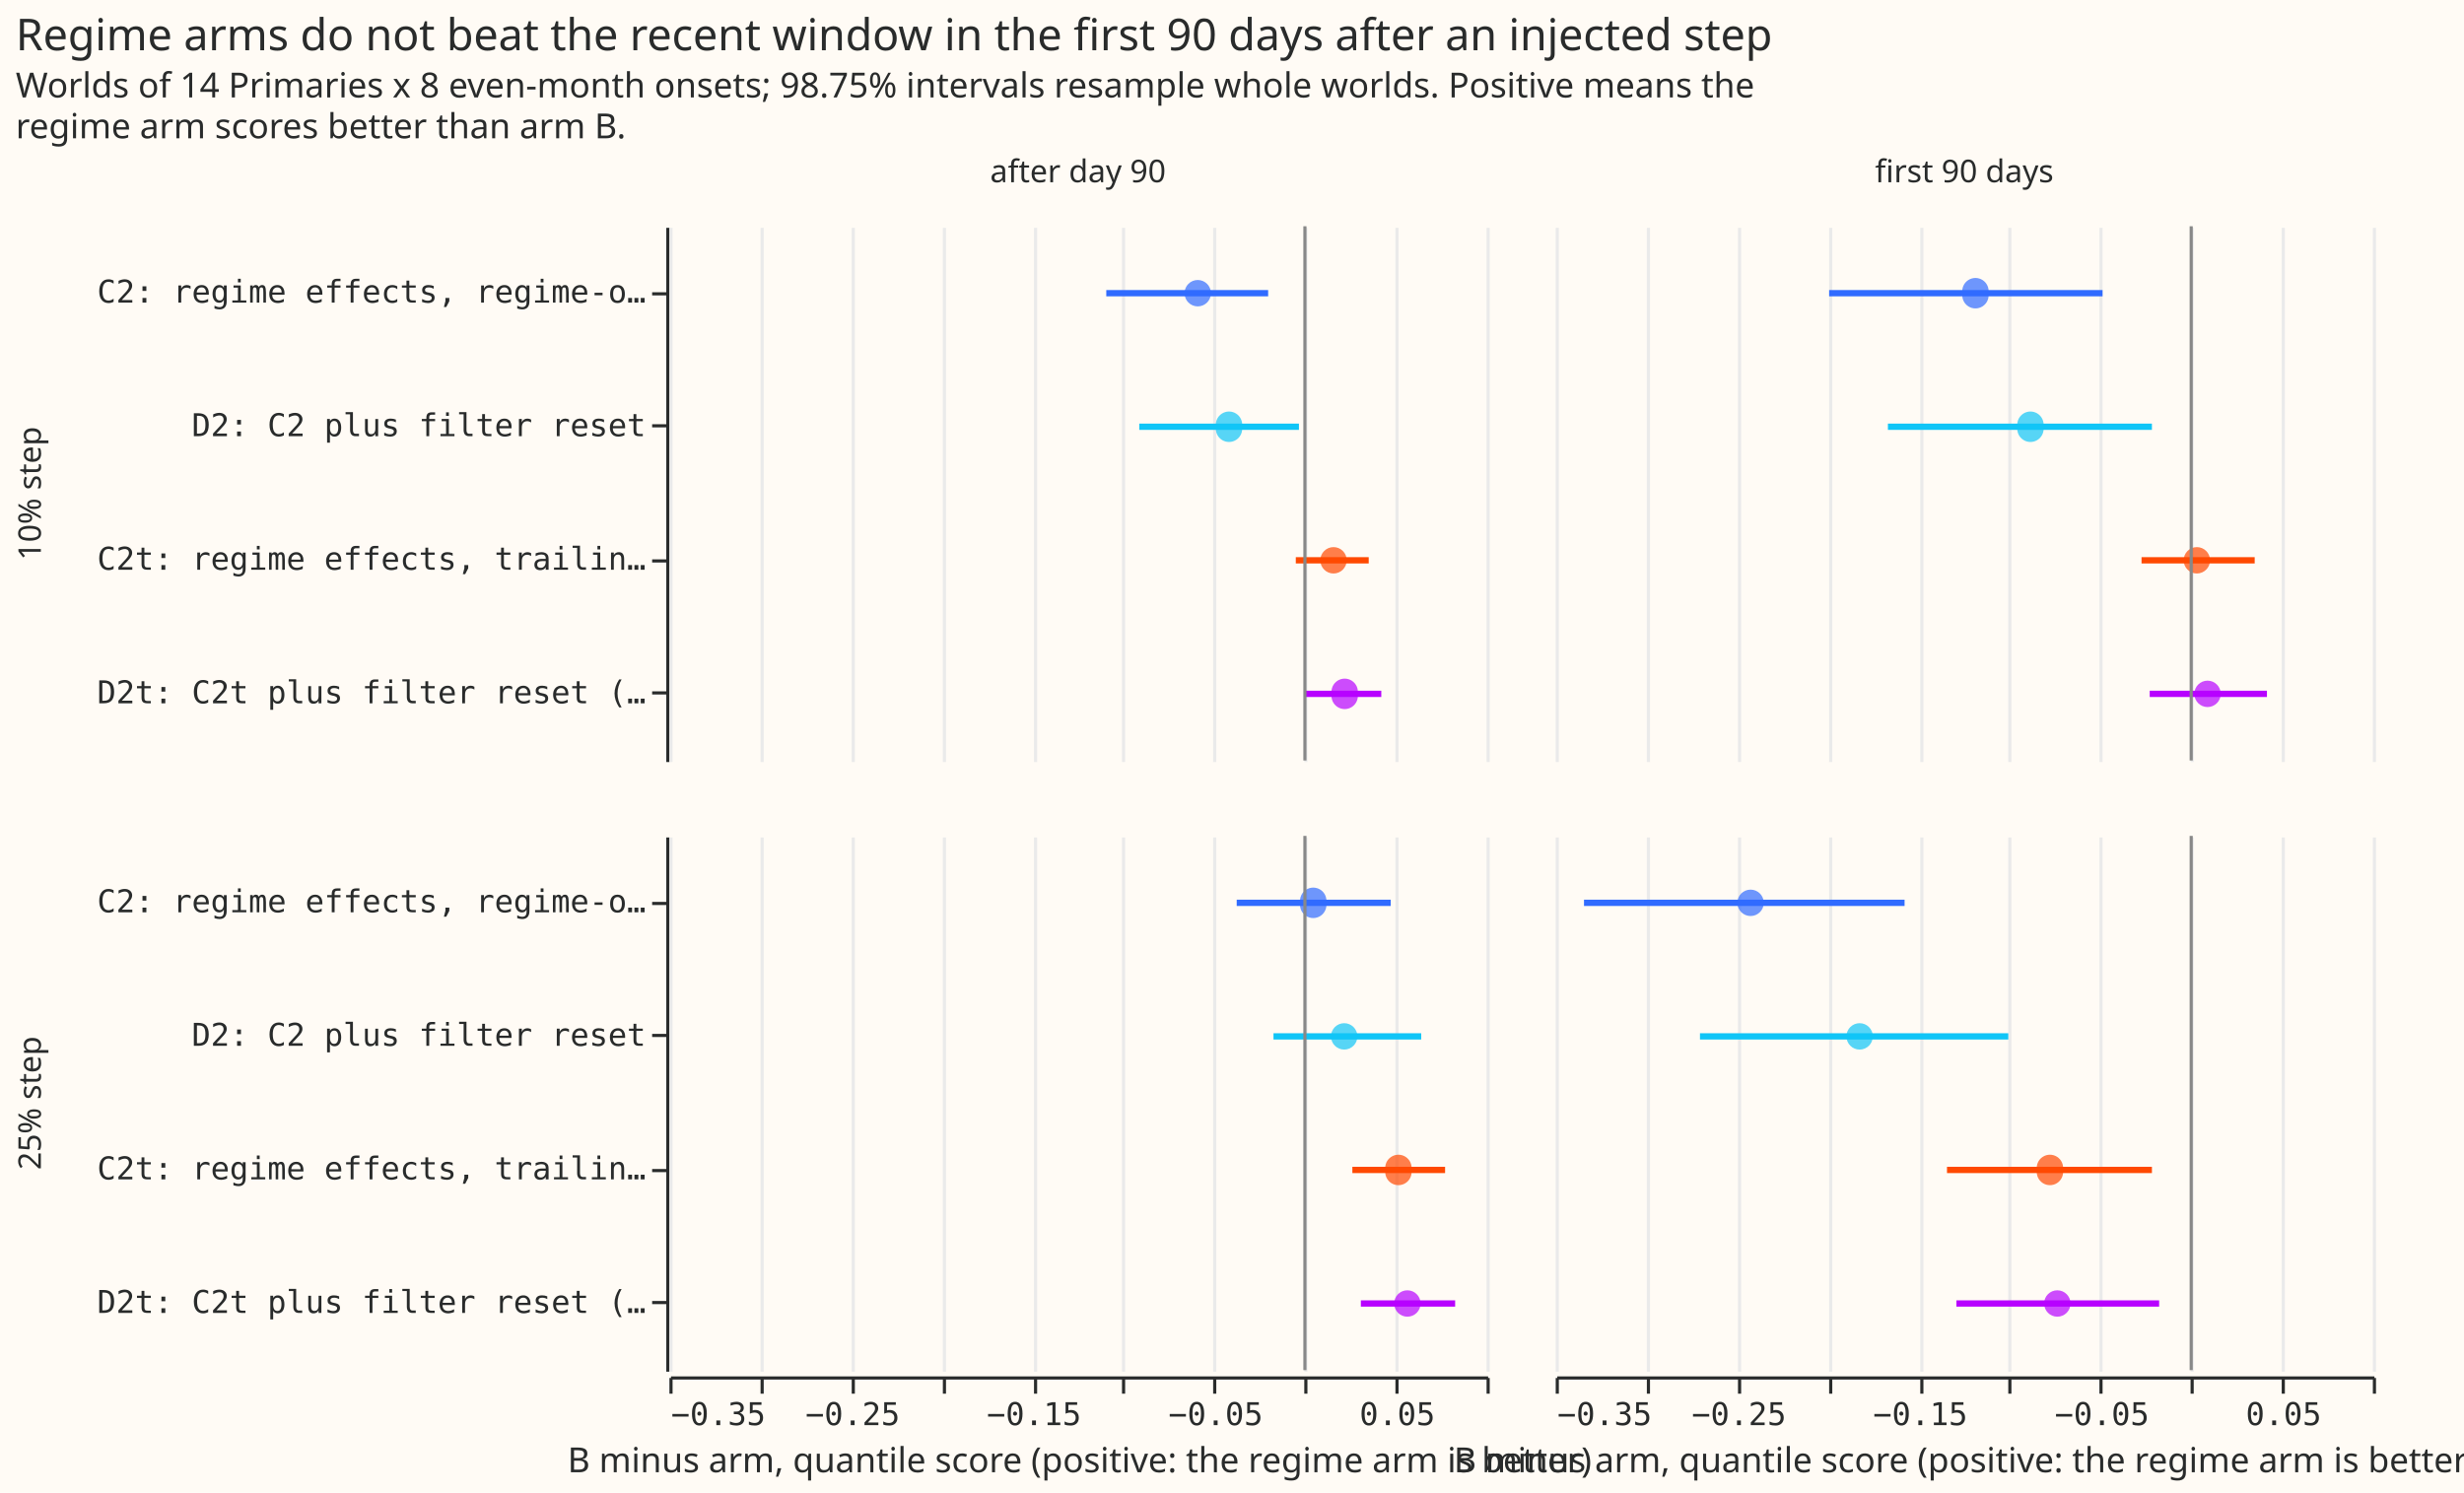
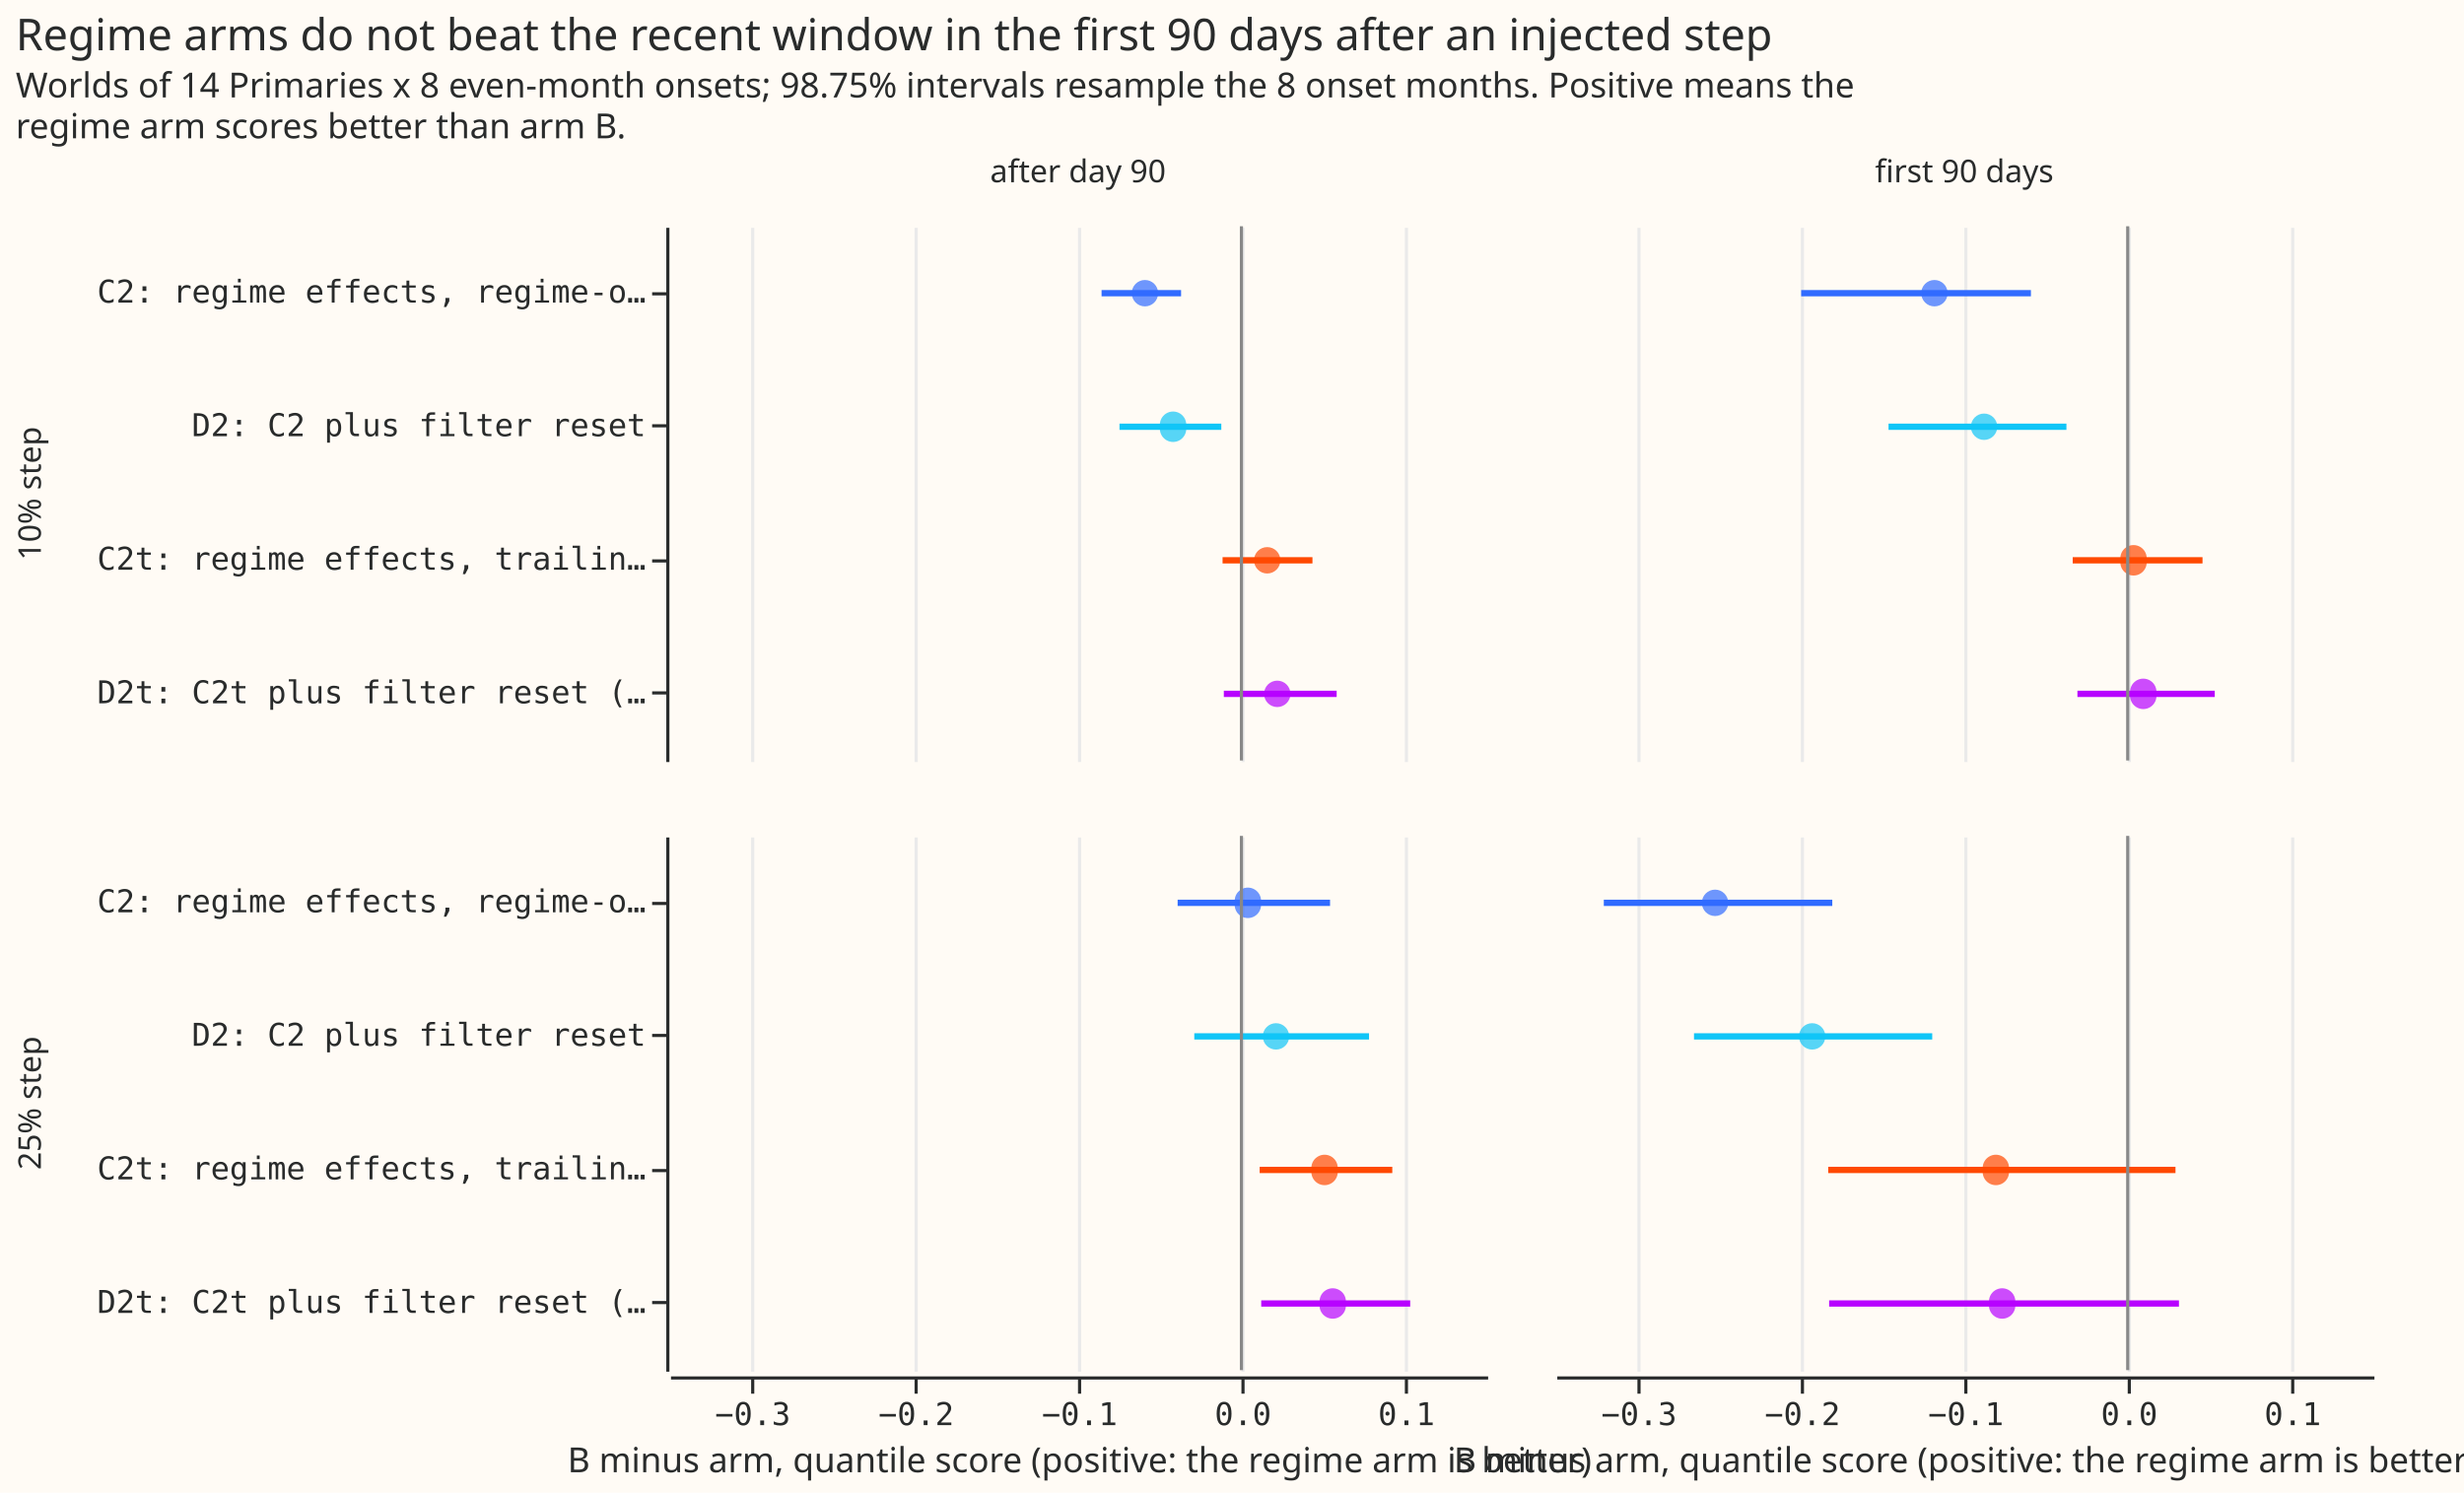
<svg xmlns="http://www.w3.org/2000/svg" width="784" height="475" class="marks" viewBox="0 0 784 475">
  <path fill="#fffbf5" d="M0 0h784v475H0z" />
  <g fill="none" stroke-miterlimit="10" aria-roledescription="group mark container" class="mark-group role-frame root">
    <g aria-roledescription="group mark container" class="mark-group role-row-header row_header">
      <path d="M212 72v170Z" aria-hidden="true" class="background" />
      <g aria-label="Y-axis for a discrete scale with 4 values: C2: regime effects, regime-only bands, D2: C2 plus filter reset, C2t: regime effects, trailing bands (post hoc), D2t: C2t plus filter reset (post hoc)" aria-roledescription="axis" class="mark-group role-axis" pointer-events="none">
        <path stroke="#292b2b" d="M212.5 93.5h-5m5 42h-5m5 43h-5m5 42h-5" class="mark-rule role-axis-tick" />
        <g fill="#292b2b" class="mark-text role-axis-label" font-family="Matter Semi Mono, Roboto Mono, monospace" font-size="10" text-anchor="end">
          <text transform="translate(205.5 96.3)">C2: regime effects, regime-o…</text>
          <text transform="translate(205.5 138.8)">D2: C2 plus filter reset</text>
          <text transform="translate(205.5 181.3)">C2t: regime effects, trailin…</text>
          <text transform="translate(205.5 223.8)">D2t: C2t plus filter reset (…</text>
        </g>
        <path stroke="#292b2b" d="M212.5 72.5v170" class="mark-rule role-axis-domain" />
      </g>
      <g class="mark-group role-title">
        <text fill="#292b2b" aria-label="Title text '10% step'" aria-roledescription="title" class="mark-text role-title-text" font-family="Matter XH, DM Sans, sans-serif" font-size="10" pointer-events="none" text-anchor="middle" transform="rotate(-90 85 72)">10% step</text>
      </g>
      <path d="M212 266v170Z" aria-hidden="true" class="background" />
      <g aria-label="Y-axis for a discrete scale with 4 values: C2: regime effects, regime-only bands, D2: C2 plus filter reset, C2t: regime effects, trailing bands (post hoc), D2t: C2t plus filter reset (post hoc)" aria-roledescription="axis" class="mark-group role-axis" pointer-events="none">
        <path stroke="#292b2b" d="M212.5 287.5h-5m5 42h-5m5 43h-5m5 42h-5" class="mark-rule role-axis-tick" />
        <g fill="#292b2b" class="mark-text role-axis-label" font-family="Matter Semi Mono, Roboto Mono, monospace" font-size="10" text-anchor="end">
          <text transform="translate(205.5 290.3)">C2: regime effects, regime-o…</text>
          <text transform="translate(205.5 332.8)">D2: C2 plus filter reset</text>
          <text transform="translate(205.5 375.3)">C2t: regime effects, trailin…</text>
          <text transform="translate(205.5 417.8)">D2t: C2t plus filter reset (…</text>
        </g>
        <path stroke="#292b2b" d="M212.5 266.5v170" class="mark-rule role-axis-domain" />
      </g>
      <g class="mark-group role-title">
        <text fill="#292b2b" aria-label="Title text '25% step'" aria-roledescription="title" class="mark-text role-title-text" font-family="Matter XH, DM Sans, sans-serif" font-size="10" pointer-events="none" text-anchor="middle" transform="rotate(-90 182 169)">25% step</text>
      </g>
    </g>
    <g aria-roledescription="group mark container" class="mark-group role-column-header column_header">
      <path d="M213 70h260z" aria-hidden="true" class="background" />
      <g class="mark-group role-title">
        <text fill="#292b2b" aria-label="Title text 'after day 90'" aria-roledescription="title" class="mark-text role-title-text" font-family="Matter XH, DM Sans, sans-serif" font-size="10" pointer-events="none" text-anchor="middle" transform="translate(343 58)">after day 90</text>
      </g>
      <path d="M495 70h260z" aria-hidden="true" class="background" />
      <g class="mark-group role-title">
        <text fill="#292b2b" aria-label="Title text 'first 90 days'" aria-roledescription="title" class="mark-text role-title-text" font-family="Matter XH, DM Sans, sans-serif" font-size="10" pointer-events="none" text-anchor="middle" transform="translate(625 58)">first 90 days</text>
      </g>
    </g>
    <g aria-roledescription="group mark container" class="mark-group role-column-footer column_footer">
      <path d="M213 438h260z" aria-hidden="true" class="background" />
      <g aria-label="X-axis titled 'B minus arm, quantile score (positive: the regime arm is better)' for a linear scale with values from −0.3 to 0.1" aria-roledescription="axis" class="mark-group role-axis" pointer-events="none">
-         <path stroke="#292b2b" d="M213.5 438.5v5m29-5v5m29-5v5m29-5v5m29-5v5m28-5v5m29-5v5m29-5v5m29-5v5m29-5v5" class="mark-rule role-axis-tick" />
-         <g fill="#292b2b" class="mark-text role-axis-label" font-family="Matter Semi Mono, Roboto Mono, monospace" font-size="10">
-           <text transform="translate(213.5 453.5)">−0.35</text>
-           <text text-anchor="middle" transform="translate(271.3 453.5)">−0.25</text>
-           <text text-anchor="middle" transform="translate(329 453.5)">−0.15</text>
-           <text text-anchor="middle" transform="translate(386.8 453.5)">−0.05</text>
-           <text text-anchor="middle" transform="translate(444.6 453.5)">0.05</text>
+         <path stroke="#292b2b" d="M239.5 438.5v5m52-5v5m52-5v5m52-5v5m52-5v5" class="mark-rule role-axis-tick" />
+         <g fill="#292b2b" class="mark-text role-axis-label" font-family="Matter Semi Mono, Roboto Mono, monospace" font-size="10" text-anchor="middle">
+           <text transform="translate(239.5 453.5)">−0.3</text>
+           <text transform="translate(291.5 453.5)">−0.2</text>
+           <text transform="translate(343.5 453.5)">−0.1</text>
+           <text transform="translate(395.5 453.5)">0.0</text>
+           <text transform="translate(447.5 453.5)">0.1</text>
        </g>
        <path stroke="#292b2b" d="M213.5 438.5h260" class="mark-rule role-axis-domain" />
        <text fill="#292b2b" class="mark-text role-axis-title" font-family="Matter XH, DM Sans, sans-serif" font-size="11" text-anchor="middle" transform="translate(343.5 468.5)">B minus arm, quantile score (positive: the regime arm is better)</text>
      </g>
      <path d="M495 438h260z" aria-hidden="true" class="background" />
      <g aria-label="X-axis titled 'B minus arm, quantile score (positive: the regime arm is better)' for a linear scale with values from −0.3 to 0.1" aria-roledescription="axis" class="mark-group role-axis" pointer-events="none">
-         <path stroke="#292b2b" d="M495.5 438.5v5m29-5v5m29-5v5m29-5v5m29-5v5m28-5v5m29-5v5m29-5v5m29-5v5m29-5v5" class="mark-rule role-axis-tick" />
-         <g fill="#292b2b" class="mark-text role-axis-label" font-family="Matter Semi Mono, Roboto Mono, monospace" font-size="10">
-           <text transform="translate(495.5 453.5)">−0.35</text>
-           <text text-anchor="middle" transform="translate(553.3 453.5)">−0.25</text>
-           <text text-anchor="middle" transform="translate(611 453.5)">−0.15</text>
-           <text text-anchor="middle" transform="translate(668.8 453.5)">−0.05</text>
-           <text text-anchor="middle" transform="translate(726.6 453.5)">0.05</text>
+         <path stroke="#292b2b" d="M521.5 438.5v5m52-5v5m52-5v5m52-5v5m52-5v5" class="mark-rule role-axis-tick" />
+         <g fill="#292b2b" class="mark-text role-axis-label" font-family="Matter Semi Mono, Roboto Mono, monospace" font-size="10" text-anchor="middle">
+           <text transform="translate(521.5 453.5)">−0.3</text>
+           <text transform="translate(573.5 453.5)">−0.2</text>
+           <text transform="translate(625.5 453.5)">−0.1</text>
+           <text transform="translate(677.5 453.5)">0.0</text>
+           <text transform="translate(729.5 453.5)">0.1</text>
        </g>
        <path stroke="#292b2b" d="M495.5 438.5h260" class="mark-rule role-axis-domain" />
        <text fill="#292b2b" class="mark-text role-axis-title" font-family="Matter XH, DM Sans, sans-serif" font-size="11" text-anchor="middle" transform="translate(625.5 468.5)">B minus arm, quantile score (positive: the regime arm is better)</text>
      </g>
    </g>
    <g aria-roledescription="group mark container" class="mark-group role-scope cell">
      <path fill="#fffbf5" d="M213.5 72.5h260v170h-260Z" aria-hidden="true" class="background" />
      <g aria-hidden="true" class="mark-group role-axis">
-         <path stroke="#eaeaea" d="M213.5 242.5v-170m29 170v-170m29 170v-170m29 170v-170m29 170v-170m28 170v-170m29 170v-170m29 170v-170m29 170v-170m29 170v-170" class="mark-rule role-axis-grid" pointer-events="none" />
+         <path stroke="#eaeaea" d="M239.5 242.5v-170m52 170v-170m52 170v-170m52 170v-170m52 170v-170" class="mark-rule role-axis-grid" pointer-events="none" />
      </g>
      <g stroke-width="2" aria-roledescription="rule mark container" class="mark-rule role-mark child_layer_0_marks">
-         <path stroke="#306bff" d="M352 93.3h51.5" aria-label="B minus arm, quantile score (positive: the regime arm is better): −0.109398406912; arm: C2: regime effects, regime-only bands; upper_lo: −0.0202289173747; hi: −0.0202289173747; lo: −0.109398406912" aria-roledescription="errorbar" />
-         <path stroke="#10c5f7" d="M362.5 135.8h50.8" aria-label="B minus arm, quantile score (positive: the regime arm is better): −0.0912690874229; arm: D2: C2 plus filter reset; upper_lo: −0.003281526269; hi: −0.003281526269; lo: −0.0912690874229" aria-roledescription="errorbar" />
-         <path stroke="#ff4901" d="M412.3 178.3h23.2" aria-label="B minus arm, quantile score (positive: the regime arm is better): −0.00509539768119; arm: C2t: regime effects, trailing bands (post hoc); upper_lo: 0.0350057530167; hi: 0.0350057530167; lo: −0.00509539768119" aria-roledescription="errorbar" />
-         <path stroke="#b701ff" d="M415 220.8h24.5" aria-label="B minus arm, quantile score (positive: the regime arm is better): −0.000300339117699; arm: D2t: C2t plus filter reset (post hoc); upper_lo: 0.042184048822; hi: 0.042184048822; lo: −0.000300339117699" aria-roledescription="errorbar" />
+         <path stroke="#306bff" d="M350.5 93.3h25.3" aria-label="B minus arm, quantile score (positive: the regime arm is better): −0.0855022574518; arm: C2: regime effects, regime-only bands; upper_lo: −0.0368584616903; hi: −0.0368584616903; lo: −0.0855022574518" aria-roledescription="errorbar" />
+         <path stroke="#10c5f7" d="M356.2 135.8h32.4" aria-label="B minus arm, quantile score (positive: the regime arm is better): −0.0746726907227; arm: D2: C2 plus filter reset; upper_lo: −0.0122921946255; hi: −0.0122921946255; lo: −0.0746726907227" aria-roledescription="errorbar" />
+         <path stroke="#ff4901" d="M389 178.3h28.6" aria-label="B minus arm, quantile score (positive: the regime arm is better): −0.0115493522216; arm: C2t: regime effects, trailing bands (post hoc); upper_lo: 0.043498434331; hi: 0.043498434331; lo: −0.0115493522216" aria-roledescription="errorbar" />
+         <path stroke="#b701ff" d="M389.4 220.8h35.9" aria-label="B minus arm, quantile score (positive: the regime arm is better): −0.010784238118; arm: D2t: C2t plus filter reset (post hoc); upper_lo: 0.0583065512952; hi: 0.0583065512952; lo: −0.010784238118" aria-roledescription="errorbar" />
      </g>
      <g aria-roledescription="symbol mark container" class="mark-symbol role-mark child_layer_1_marks">
-         <path fill="#306bff" d="M385.3 93.3a4.2 4.2 0 1 1-8.4 0 4.2 4.2 0 1 1 8.4 0" aria-label="diff: −0.0590661170815; arm: C2: regime effects, regime-only bands" aria-roledescription="point" opacity=".7" />
-         <path fill="#10c5f7" d="M395.2 135.8a4.2 4.2 0 1 1-8.3 0 4.2 4.2 0 1 1 8.3 0" aria-label="diff: −0.0418260662193; arm: D2: C2 plus filter reset" aria-roledescription="point" opacity=".7" />
-         <path fill="#ff4901" d="M428.5 178.3a4.2 4.2 0 1 1-8.4 0 4.2 4.2 0 1 1 8.4 0" aria-label="diff: 0.0157199893258; arm: C2t: regime effects, trailing bands (post hoc)" aria-roledescription="point" opacity=".7" />
-         <path fill="#b701ff" d="M432 220.8a4.2 4.2 0 1 1-8.3 0 4.2 4.2 0 1 1 8.3 0" aria-label="diff: 0.0218479240464; arm: D2t: C2t plus filter reset (post hoc)" aria-roledescription="point" opacity=".7" />
+         <path fill="#306bff" d="M368.5 93.3a4.2 4.2 0 1 1-8.4 0 4.2 4.2 0 1 1 8.4 0" aria-label="diff: −0.0590706139893; arm: C2: regime effects, regime-only bands" aria-roledescription="point" opacity=".7" />
+         <path fill="#10c5f7" d="M377.4 135.8a4.2 4.2 0 1 1-8.3 0 4.2 4.2 0 1 1 8.3 0" aria-label="diff: −0.0418378799169; arm: D2: C2 plus filter reset" aria-roledescription="point" opacity=".7" />
+         <path fill="#ff4901" d="M407.4 178.3a4.2 4.2 0 1 1-8.4 0 4.2 4.2 0 1 1 8.4 0" aria-label="diff: 0.0157666410932; arm: C2t: regime effects, trailing bands (post hoc)" aria-roledescription="point" opacity=".7" />
+         <path fill="#b701ff" d="M410.6 220.8a4.2 4.2 0 1 1-8.4 0 4.2 4.2 0 1 1 8.4 0" aria-label="diff: 0.0218862231604; arm: D2t: C2t plus filter reset (post hoc)" aria-roledescription="point" opacity=".7" />
      </g>
      <g aria-roledescription="rule mark container" class="mark-rule role-mark child_layer_2_marks">
-         <path stroke="#888" d="M415.2 72v170" aria-label="x: 0" aria-roledescription="rule mark" />
+         <path stroke="#888" d="M395 72v170" aria-label="x: 0" aria-roledescription="rule mark" />
      </g>
      <path fill="#fffbf5" d="M495.5 72.5h260v170h-260Z" aria-hidden="true" class="background" />
      <g aria-hidden="true" class="mark-group role-axis">
-         <path stroke="#eaeaea" d="M495.5 242.5v-170m29 170v-170m29 170v-170m29 170v-170m29 170v-170m28 170v-170m29 170v-170m29 170v-170m29 170v-170m29 170v-170" class="mark-rule role-axis-grid" pointer-events="none" />
+         <path stroke="#eaeaea" d="M521.5 242.5v-170m52 170v-170m52 170v-170m52 170v-170m52 170v-170" class="mark-rule role-axis-grid" pointer-events="none" />
      </g>
      <g stroke-width="2" aria-roledescription="rule mark container" class="mark-rule role-mark child_layer_0_marks">
-         <path stroke="#306bff" d="M582 93.3h87" aria-label="B minus arm, quantile score (positive: the regime arm is better): −0.199558217653; arm: C2: regime effects, regime-only bands; upper_lo: −0.0485609261583; hi: −0.0485609261583; lo: −0.199558217653" aria-roledescription="errorbar" />
-         <path stroke="#10c5f7" d="M600.7 135.8h84" aria-label="B minus arm, quantile score (positive: the regime arm is better): −0.167103529446; arm: D2: C2 plus filter reset; upper_lo: −0.0215998205794; hi: −0.0215998205794; lo: −0.167103529446" aria-roledescription="errorbar" />
-         <path stroke="#ff4901" d="M681.4 178.3h36" aria-label="B minus arm, quantile score (positive: the regime arm is better): −0.0273579175062; arm: C2t: regime effects, trailing bands (post hoc); upper_lo: 0.0347895662972; hi: 0.0347895662972; lo: −0.0273579175062" aria-roledescription="errorbar" />
-         <path stroke="#b701ff" d="M684 220.8h37.3" aria-label="B minus arm, quantile score (positive: the regime arm is better): −0.0229506794184; arm: D2t: C2t plus filter reset (post hoc); upper_lo: 0.0415369499014; hi: 0.0415369499014; lo: −0.0229506794184" aria-roledescription="errorbar" />
+         <path stroke="#306bff" d="M573.1 93.3h73.1" aria-label="B minus arm, quantile score (positive: the regime arm is better): −0.199760334844; arm: C2: regime effects, regime-only bands; upper_lo: −0.0591637878427; hi: −0.0591637878427; lo: −0.199760334844" aria-roledescription="errorbar" />
+         <path stroke="#10c5f7" d="M600.9 135.8h56.6" aria-label="B minus arm, quantile score (positive: the regime arm is better): −0.146337582568; arm: D2: C2 plus filter reset; upper_lo: −0.0375113612444; hi: −0.0375113612444; lo: −0.146337582568" aria-roledescription="errorbar" />
+         <path stroke="#ff4901" d="M659.5 178.3h41.3" aria-label="B minus arm, quantile score (positive: the regime arm is better): −0.0336477289425; arm: C2t: regime effects, trailing bands (post hoc); upper_lo: 0.0458514657794; hi: 0.0458514657794; lo: −0.0336477289425" aria-roledescription="errorbar" />
+         <path stroke="#b701ff" d="M661 220.8h43.7" aria-label="B minus arm, quantile score (positive: the regime arm is better): −0.0308583705694; arm: D2t: C2t plus filter reset (post hoc); upper_lo: 0.0531050752506; hi: 0.0531050752506; lo: −0.0308583705694" aria-roledescription="errorbar" />
      </g>
      <g aria-roledescription="symbol mark container" class="mark-symbol role-mark child_layer_1_marks">
-         <path fill="#306bff" d="M632.7 93.3a4.2 4.2 0 1 1-8.3 0 4.2 4.2 0 1 1 8.3 0" aria-label="diff: −0.118854222893; arm: C2: regime effects, regime-only bands" aria-roledescription="point" opacity=".7" />
-         <path fill="#10c5f7" d="M650.2 135.8a4.2 4.2 0 1 1-8.3 0 4.2 4.2 0 1 1 8.3 0" aria-label="diff: −0.0885479111325; arm: D2: C2 plus filter reset" aria-roledescription="point" opacity=".7" />
-         <path fill="#ff4901" d="M703.2 178.3a4.2 4.2 0 1 1-8.4 0 4.2 4.2 0 1 1 8.4 0" aria-label="diff: 0.00302995710004; arm: C2t: regime effects, trailing bands (post hoc)" aria-roledescription="point" opacity=".7" />
-         <path fill="#b701ff" d="M706.6 220.8a4.2 4.2 0 1 1-8.4 0 4.2 4.2 0 1 1 8.4 0" aria-label="diff: 0.00898232676401; arm: D2t: C2t plus filter reset (post hoc)" aria-roledescription="point" opacity=".7" />
+         <path fill="#306bff" d="M619.7 93.3a4.2 4.2 0 1 1-8.4 0 4.2 4.2 0 1 1 8.4 0" aria-label="diff: −0.118224078978; arm: C2: regime effects, regime-only bands" aria-roledescription="point" opacity=".7" />
+         <path fill="#10c5f7" d="M635.5 135.8a4.2 4.2 0 1 1-8.4 0 4.2 4.2 0 1 1 8.4 0" aria-label="diff: −0.0879408315681; arm: D2: C2 plus filter reset" aria-roledescription="point" opacity=".7" />
+         <path fill="#ff4901" d="M683 178.3a4.2 4.2 0 1 1-8.3 0 4.2 4.2 0 1 1 8.3 0" aria-label="diff: 0.00355647841281; arm: C2t: regime effects, trailing bands (post hoc)" aria-roledescription="point" opacity=".7" />
+         <path fill="#b701ff" d="M686.1 220.8a4.2 4.2 0 1 1-8.3 0 4.2 4.2 0 1 1 8.3 0" aria-label="diff: 0.00949514676432; arm: D2t: C2t plus filter reset (post hoc)" aria-roledescription="point" opacity=".7" />
      </g>
      <g aria-roledescription="rule mark container" class="mark-rule role-mark child_layer_2_marks">
-         <path stroke="#888" d="M697.2 72v170" aria-label="x: 0" aria-roledescription="rule mark" />
+         <path stroke="#888" d="M677 72v170" aria-label="x: 0" aria-roledescription="rule mark" />
      </g>
      <path fill="#fffbf5" d="M213.5 266.5h260v170h-260Z" aria-hidden="true" class="background" />
      <g aria-hidden="true" class="mark-group role-axis">
-         <path stroke="#eaeaea" d="M213.5 436.5v-170m29 170v-170m29 170v-170m29 170v-170m29 170v-170m28 170v-170m29 170v-170m29 170v-170m29 170v-170m29 170v-170" class="mark-rule role-axis-grid" pointer-events="none" />
+         <path stroke="#eaeaea" d="M239.5 436.5v-170m52 170v-170m52 170v-170m52 170v-170m52 170v-170" class="mark-rule role-axis-grid" pointer-events="none" />
      </g>
      <g stroke-width="2" aria-roledescription="rule mark container" class="mark-rule role-mark child_layer_0_marks">
-         <path stroke="#306bff" d="M393.5 287.3h49" aria-label="B minus arm, quantile score (positive: the regime arm is better): −0.0375494432538; arm: C2: regime effects, regime-only bands; upper_lo: 0.0470910640996; hi: 0.0470910640996; lo: −0.0375494432538" aria-roledescription="errorbar" />
-         <path stroke="#10c5f7" d="M405.2 329.8h47" aria-label="B minus arm, quantile score (positive: the regime arm is better): −0.0173975515095; arm: D2: C2 plus filter reset; upper_lo: 0.0640083362287; hi: 0.0640083362287; lo: −0.0173975515095" aria-roledescription="errorbar" />
-         <path stroke="#ff4901" d="M430.3 372.3h29.5" aria-label="B minus arm, quantile score (positive: the regime arm is better): 0.0261575582143; arm: C2t: regime effects, trailing bands (post hoc); upper_lo: 0.0771591377111; hi: 0.0771591377111; lo: 0.0261575582143" aria-roledescription="errorbar" />
-         <path stroke="#b701ff" d="M433 414.8h30" aria-label="B minus arm, quantile score (positive: the regime arm is better): 0.0307493318359; arm: D2t: C2t plus filter reset (post hoc); upper_lo: 0.0827973203844; hi: 0.0827973203844; lo: 0.0307493318359" aria-roledescription="errorbar" />
+         <path stroke="#306bff" d="M374.7 287.3h48.5" aria-label="B minus arm, quantile score (positive: the regime arm is better): −0.0390410003219; arm: C2: regime effects, regime-only bands; upper_lo: 0.0542478886507; hi: 0.0542478886507; lo: −0.0390410003219" aria-roledescription="errorbar" />
+         <path stroke="#10c5f7" d="M380 329.8h55.6" aria-label="B minus arm, quantile score (positive: the regime arm is better): −0.028710109563; arm: D2: C2 plus filter reset; upper_lo: 0.0779714550094; hi: 0.0779714550094; lo: −0.028710109563" aria-roledescription="errorbar" />
+         <path stroke="#ff4901" d="M400.8 372.3H443" aria-label="B minus arm, quantile score (positive: the regime arm is better): 0.0112327277247; arm: C2t: regime effects, trailing bands (post hoc); upper_lo: 0.0924127788906; hi: 0.0924127788906; lo: 0.0112327277247" aria-roledescription="errorbar" />
+         <path stroke="#b701ff" d="M401.3 414.8h47.4" aria-label="B minus arm, quantile score (positive: the regime arm is better): 0.0121295279528; arm: D2t: C2t plus filter reset (post hoc); upper_lo: 0.103228494558; hi: 0.103228494558; lo: 0.0121295279528" aria-roledescription="errorbar" />
      </g>
      <g aria-roledescription="symbol mark container" class="mark-symbol role-mark child_layer_1_marks">
-         <path fill="#306bff" d="M422 287.3a4.2 4.2 0 1 1-8.3 0 4.2 4.2 0 1 1 8.3 0" aria-label="diff: 0.0045322507211; arm: C2: regime effects, regime-only bands" aria-roledescription="point" opacity=".7" />
-         <path fill="#10c5f7" d="M431.9 329.8a4.2 4.2 0 1 1-8.4 0 4.2 4.2 0 1 1 8.4 0" aria-label="diff: 0.0216088377884; arm: D2: C2 plus filter reset" aria-roledescription="point" opacity=".7" />
-         <path fill="#ff4901" d="M449.1 372.3a4.2 4.2 0 1 1-8.3 0 4.2 4.2 0 1 1 8.3 0" aria-label="diff: 0.0514366486423; arm: C2t: regime effects, trailing bands (post hoc)" aria-roledescription="point" opacity=".7" />
-         <path fill="#b701ff" d="M452 414.8a4.2 4.2 0 1 1-8.4 0 4.2 4.2 0 1 1 8.4 0" aria-label="diff: 0.0563388634808; arm: D2t: C2t plus filter reset (post hoc)" aria-roledescription="point" opacity=".7" />
+         <path fill="#306bff" d="M401.2 287.3a4.2 4.2 0 1 1-8.3 0 4.2 4.2 0 1 1 8.3 0" aria-label="diff: 0.00391357113508; arm: C2: regime effects, regime-only bands" aria-roledescription="point" opacity=".7" />
+         <path fill="#10c5f7" d="M410.2 329.8a4.2 4.2 0 1 1-8.4 0 4.2 4.2 0 1 1 8.4 0" aria-label="diff: 0.0211491750749; arm: D2: C2 plus filter reset" aria-roledescription="point" opacity=".7" />
+         <path fill="#ff4901" d="M425.6 372.3a4.2 4.2 0 1 1-8.3 0 4.2 4.2 0 1 1 8.3 0" aria-label="diff: 0.0508776159813; arm: C2t: regime effects, trailing bands (post hoc)" aria-roledescription="point" opacity=".7" />
+         <path fill="#b701ff" d="M428.2 414.8a4.2 4.2 0 1 1-8.3 0 4.2 4.2 0 1 1 8.3 0" aria-label="diff: 0.0558619968353; arm: D2t: C2t plus filter reset (post hoc)" aria-roledescription="point" opacity=".7" />
      </g>
      <g aria-roledescription="rule mark container" class="mark-rule role-mark child_layer_2_marks">
-         <path stroke="#888" d="M415.2 266v170" aria-label="x: 0" aria-roledescription="rule mark" />
+         <path stroke="#888" d="M395 266v170" aria-label="x: 0" aria-roledescription="rule mark" />
      </g>
      <path fill="#fffbf5" d="M495.5 266.5h260v170h-260Z" aria-hidden="true" class="background" />
      <g aria-hidden="true" class="mark-group role-axis">
-         <path stroke="#eaeaea" d="M495.5 436.5v-170m29 170v-170m29 170v-170m29 170v-170m29 170v-170m28 170v-170m29 170v-170m29 170v-170m29 170v-170m29 170v-170" class="mark-rule role-axis-grid" pointer-events="none" />
+         <path stroke="#eaeaea" d="M521.5 436.5v-170m52 170v-170m52 170v-170m52 170v-170m52 170v-170" class="mark-rule role-axis-grid" pointer-events="none" />
      </g>
      <g stroke-width="2" aria-roledescription="rule mark container" class="mark-rule role-mark child_layer_0_marks">
-         <path stroke="#306bff" d="M504 287.3h102" aria-label="B minus arm, quantile score (positive: the regime arm is better): −0.334443190938; arm: C2: regime effects, regime-only bands; upper_lo: −0.157650130674; hi: −0.157650130674; lo: −0.334443190938" aria-roledescription="errorbar" />
-         <path stroke="#10c5f7" d="M540.9 329.8H639" aria-label="B minus arm, quantile score (positive: the regime arm is better): −0.27062800057; arm: D2: C2 plus filter reset; upper_lo: −0.100752614859; hi: −0.100752614859; lo: −0.27062800057" aria-roledescription="errorbar" />
-         <path stroke="#ff4901" d="M619.5 372.3h65.2" aria-label="B minus arm, quantile score (positive: the regime arm is better): −0.134475288308; arm: C2t: regime effects, trailing bands (post hoc); upper_lo: −0.0216436741498; hi: −0.0216436741498; lo: −0.134475288308" aria-roledescription="errorbar" />
-         <path stroke="#b701ff" d="M622.5 414.8H687" aria-label="B minus arm, quantile score (positive: the regime arm is better): −0.129400604001; arm: D2t: C2t plus filter reset (post hoc); upper_lo: −0.0177677880715; hi: −0.0177677880715; lo: −0.129400604001" aria-roledescription="errorbar" />
+         <path stroke="#306bff" d="M510.3 287.3H583" aria-label="B minus arm, quantile score (positive: the regime arm is better): −0.320484738172; arm: C2: regime effects, regime-only bands; upper_lo: −0.180804083145; hi: −0.180804083145; lo: −0.320484738172" aria-roledescription="errorbar" />
+         <path stroke="#10c5f7" d="M539 329.8h75.8" aria-label="B minus arm, quantile score (positive: the regime arm is better): −0.265467337959; arm: D2: C2 plus filter reset; upper_lo: −0.119705794475; hi: −0.119705794475; lo: −0.265467337959" aria-roledescription="errorbar" />
+         <path stroke="#ff4901" d="M581.7 372.3h110.5" aria-label="B minus arm, quantile score (positive: the regime arm is better): −0.183272919107; arm: C2t: regime effects, trailing bands (post hoc); upper_lo: 0.0291436150722; hi: 0.0291436150722; lo: −0.183272919107" aria-roledescription="errorbar" />
+         <path stroke="#b701ff" d="M582 414.8h111.3" aria-label="B minus arm, quantile score (positive: the regime arm is better): −0.182717259027; arm: D2t: C2t plus filter reset (post hoc); upper_lo: 0.0313796728392; hi: 0.0313796728392; lo: −0.182717259027" aria-roledescription="errorbar" />
      </g>
      <g aria-roledescription="symbol mark container" class="mark-symbol role-mark child_layer_1_marks">
-         <path fill="#306bff" d="M561.2 287.3a4.2 4.2 0 1 1-8.4 0 4.2 4.2 0 1 1 8.4 0" aria-label="diff: −0.242682897804; arm: C2: regime effects, regime-only bands" aria-roledescription="point" opacity=".7" />
-         <path fill="#10c5f7" d="M595.9 329.8a4.2 4.2 0 1 1-8.4 0 4.2 4.2 0 1 1 8.4 0" aria-label="diff: −0.182609787559; arm: D2: C2 plus filter reset" aria-roledescription="point" opacity=".7" />
-         <path fill="#ff4901" d="M656.4 372.3a4.2 4.2 0 1 1-8.3 0 4.2 4.2 0 1 1 8.3 0" aria-label="diff: −0.0778265967438; arm: C2t: regime effects, trailing bands (post hoc)" aria-roledescription="point" opacity=".7" />
-         <path fill="#b701ff" d="M658.8 414.8a4.2 4.2 0 1 1-8.4 0 4.2 4.2 0 1 1 8.4 0" aria-label="diff: −0.0737527282808; arm: D2t: C2t plus filter reset (post hoc)" aria-roledescription="point" opacity=".7" />
+         <path fill="#306bff" d="M549.9 287.3a4.2 4.2 0 1 1-8.4 0 4.2 4.2 0 1 1 8.4 0" aria-label="diff: −0.25249144368; arm: C2: regime effects, regime-only bands" aria-roledescription="point" opacity=".7" />
+         <path fill="#10c5f7" d="M580.8 329.8a4.2 4.2 0 1 1-8.4 0 4.2 4.2 0 1 1 8.4 0" aria-label="diff: −0.19303792147; arm: D2: C2 plus filter reset" aria-roledescription="point" opacity=".7" />
+         <path fill="#ff4901" d="M639.2 372.3a4.2 4.2 0 1 1-8.3 0 4.2 4.2 0 1 1 8.3 0" aria-label="diff: −0.0807052900882; arm: C2t: regime effects, trailing bands (post hoc)" aria-roledescription="point" opacity=".7" />
+         <path fill="#b701ff" d="M641.2 414.8a4.2 4.2 0 1 1-8.3 0 4.2 4.2 0 1 1 8.3 0" aria-label="diff: −0.076830962314; arm: D2t: C2t plus filter reset (post hoc)" aria-roledescription="point" opacity=".7" />
      </g>
      <g aria-roledescription="rule mark container" class="mark-rule role-mark child_layer_2_marks">
-         <path stroke="#888" d="M697.2 266v170" aria-label="x: 0" aria-roledescription="rule mark" />
+         <path stroke="#888" d="M677 266v170" aria-label="x: 0" aria-roledescription="rule mark" />
      </g>
    </g>
    <g fill="#292b2b" class="mark-group role-title" font-family="Matter XH, DM Sans, sans-serif" pointer-events="none">
      <text aria-label="Title text 'Regime arms do not beat the recent window in the first 90 days after an injected step'" aria-roledescription="title" class="mark-text role-title-text" font-size="14" transform="translate(5 16)">Regime arms do not beat the recent window in the first 90 days after an injected step</text>
-       <text aria-label="Subtitle text 'Worlds of 14 Primaries x 8 even-month onsets; 98.75% intervals resample whole worlds. Positive means the regime arm scores better than arm B.'" aria-roledescription="subtitle" class="mark-text role-title-subtitle" font-size="11" transform="translate(5 31)">
-         <tspan>Worlds of 14 Primaries x 8 even-month onsets; 98.75% intervals resample whole worlds. Positive means the</tspan>
+       <text aria-label="Subtitle text 'Worlds of 14 Primaries x 8 even-month onsets; 98.75% intervals resample the 8 onset months. Positive means the regime arm scores better than arm B.'" aria-roledescription="subtitle" class="mark-text role-title-subtitle" font-size="11" transform="translate(5 31)">
+         <tspan>Worlds of 14 Primaries x 8 even-month onsets; 98.75% intervals resample the 8 onset months. Positive means the</tspan>
        <tspan x="0" dy="13">regime arm scores better than arm B.</tspan>
      </text>
    </g>
  </g>
</svg>
